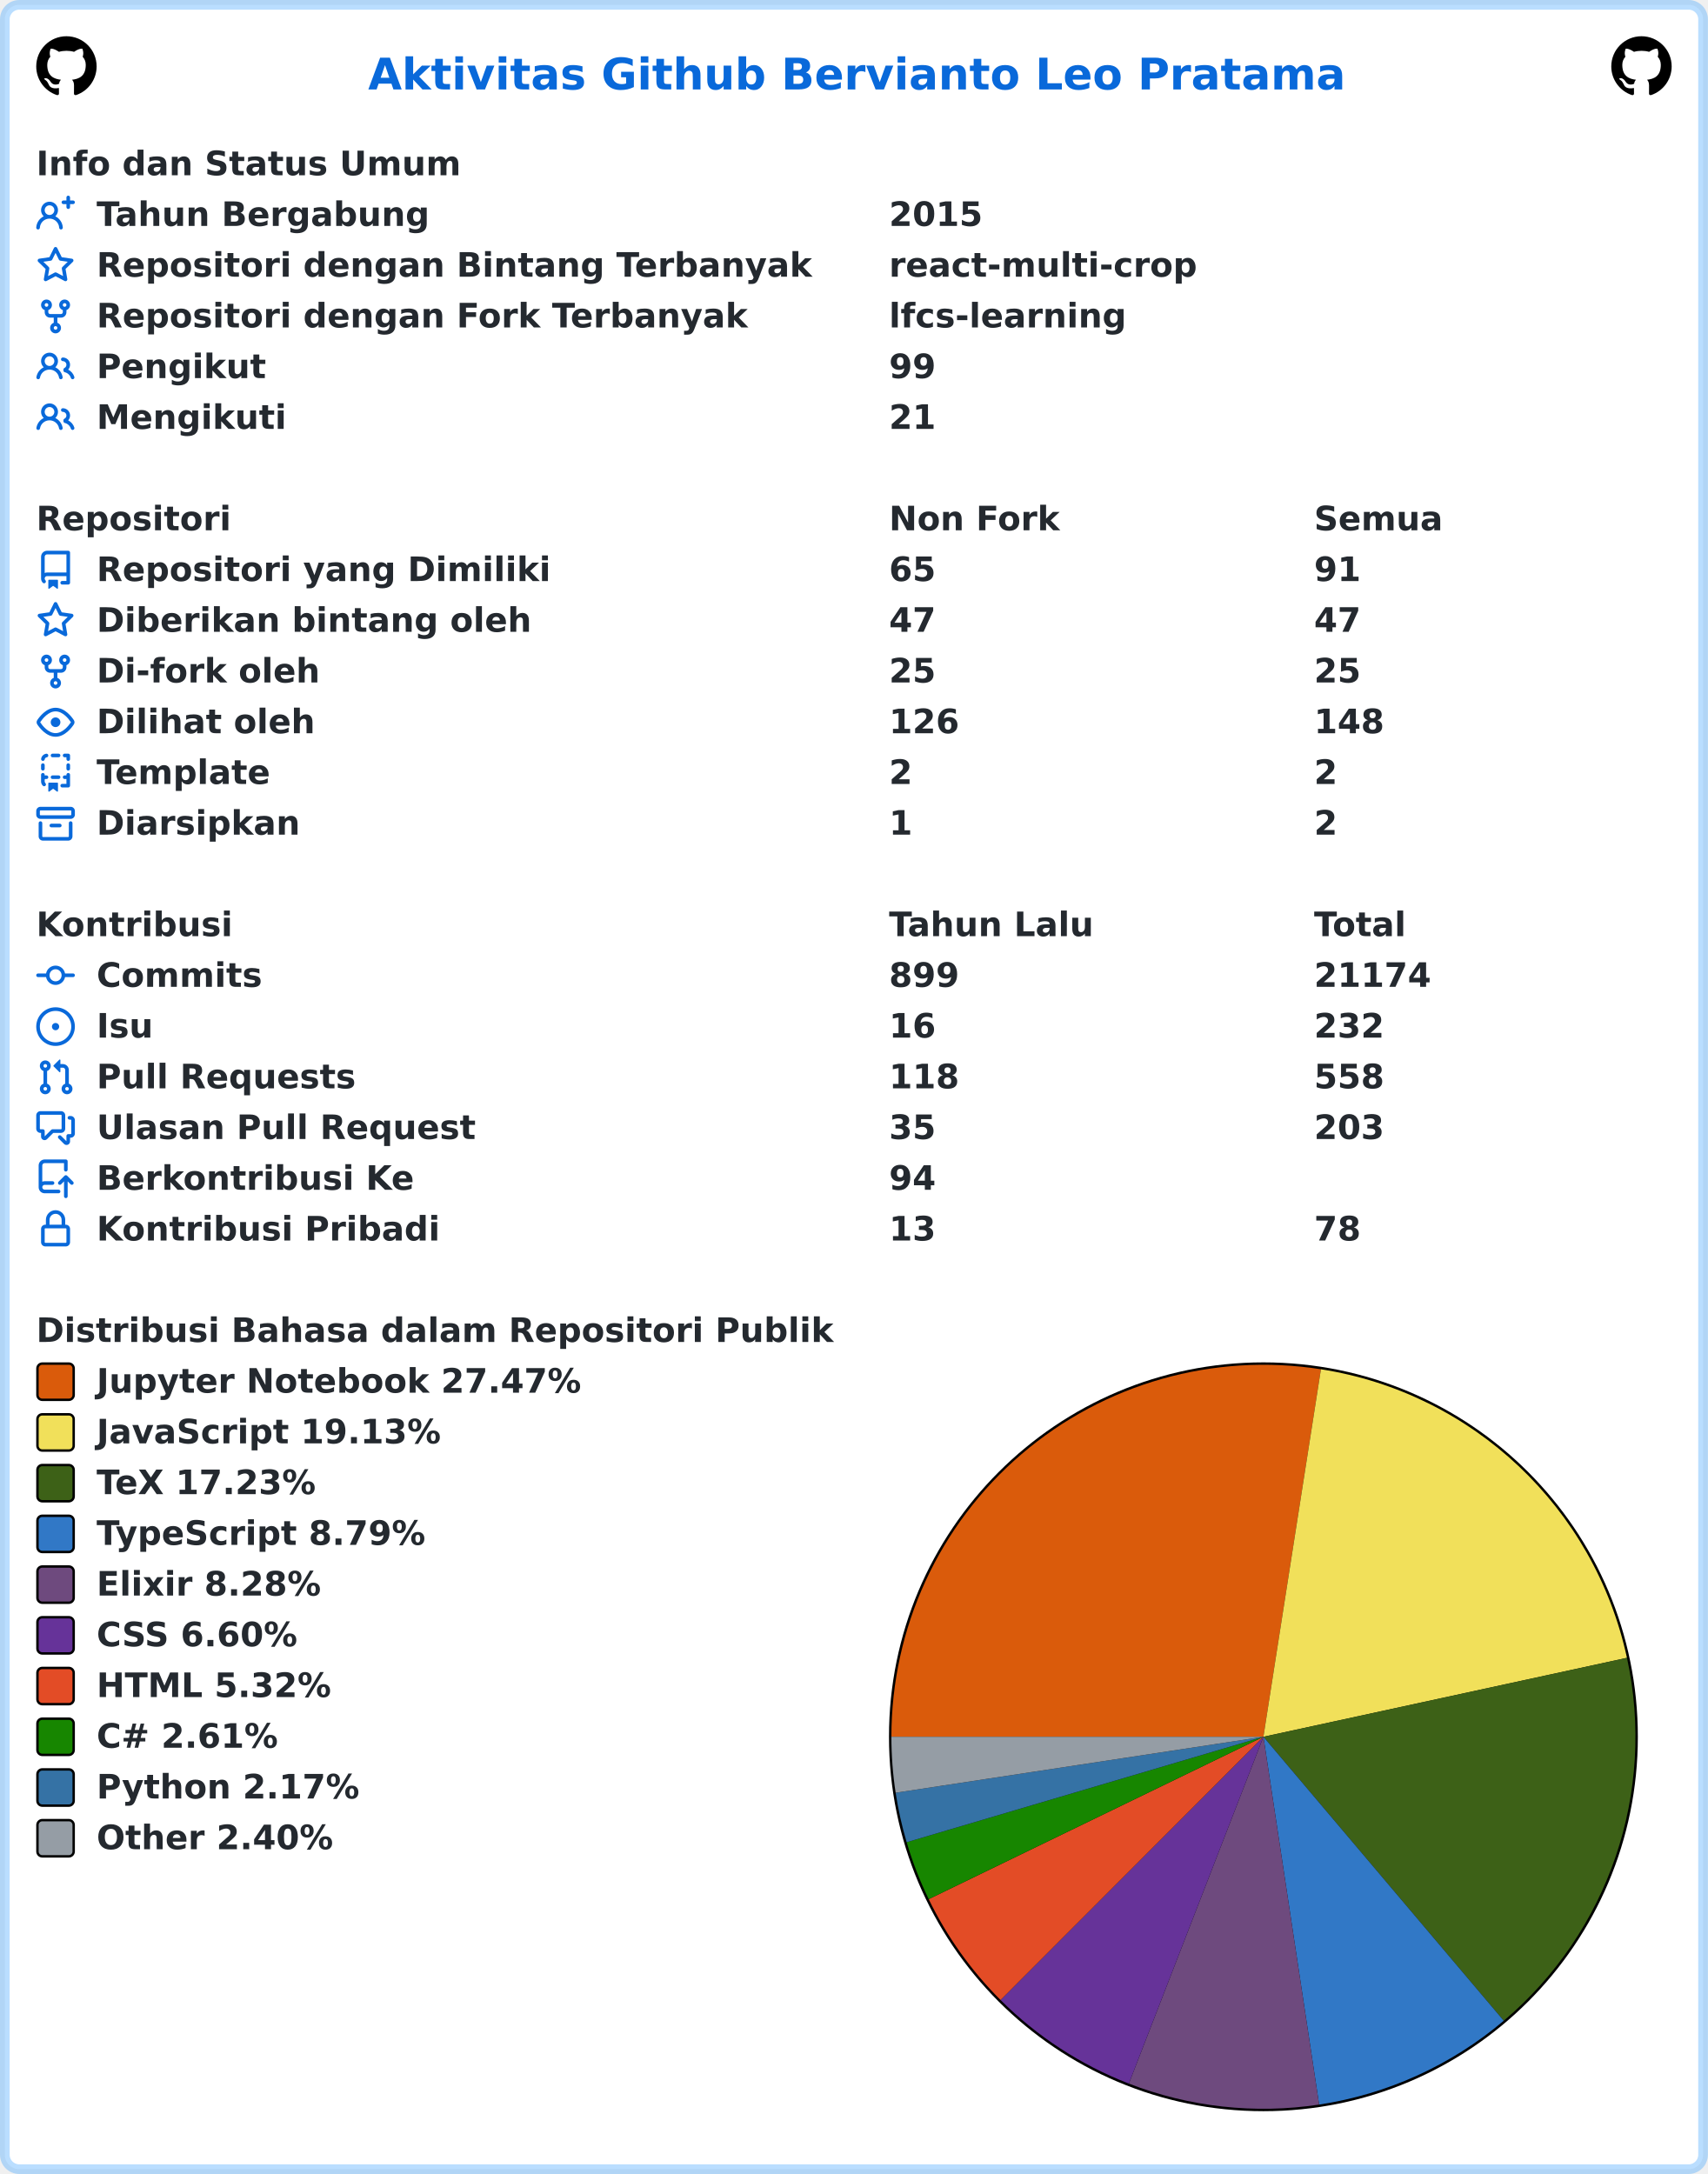
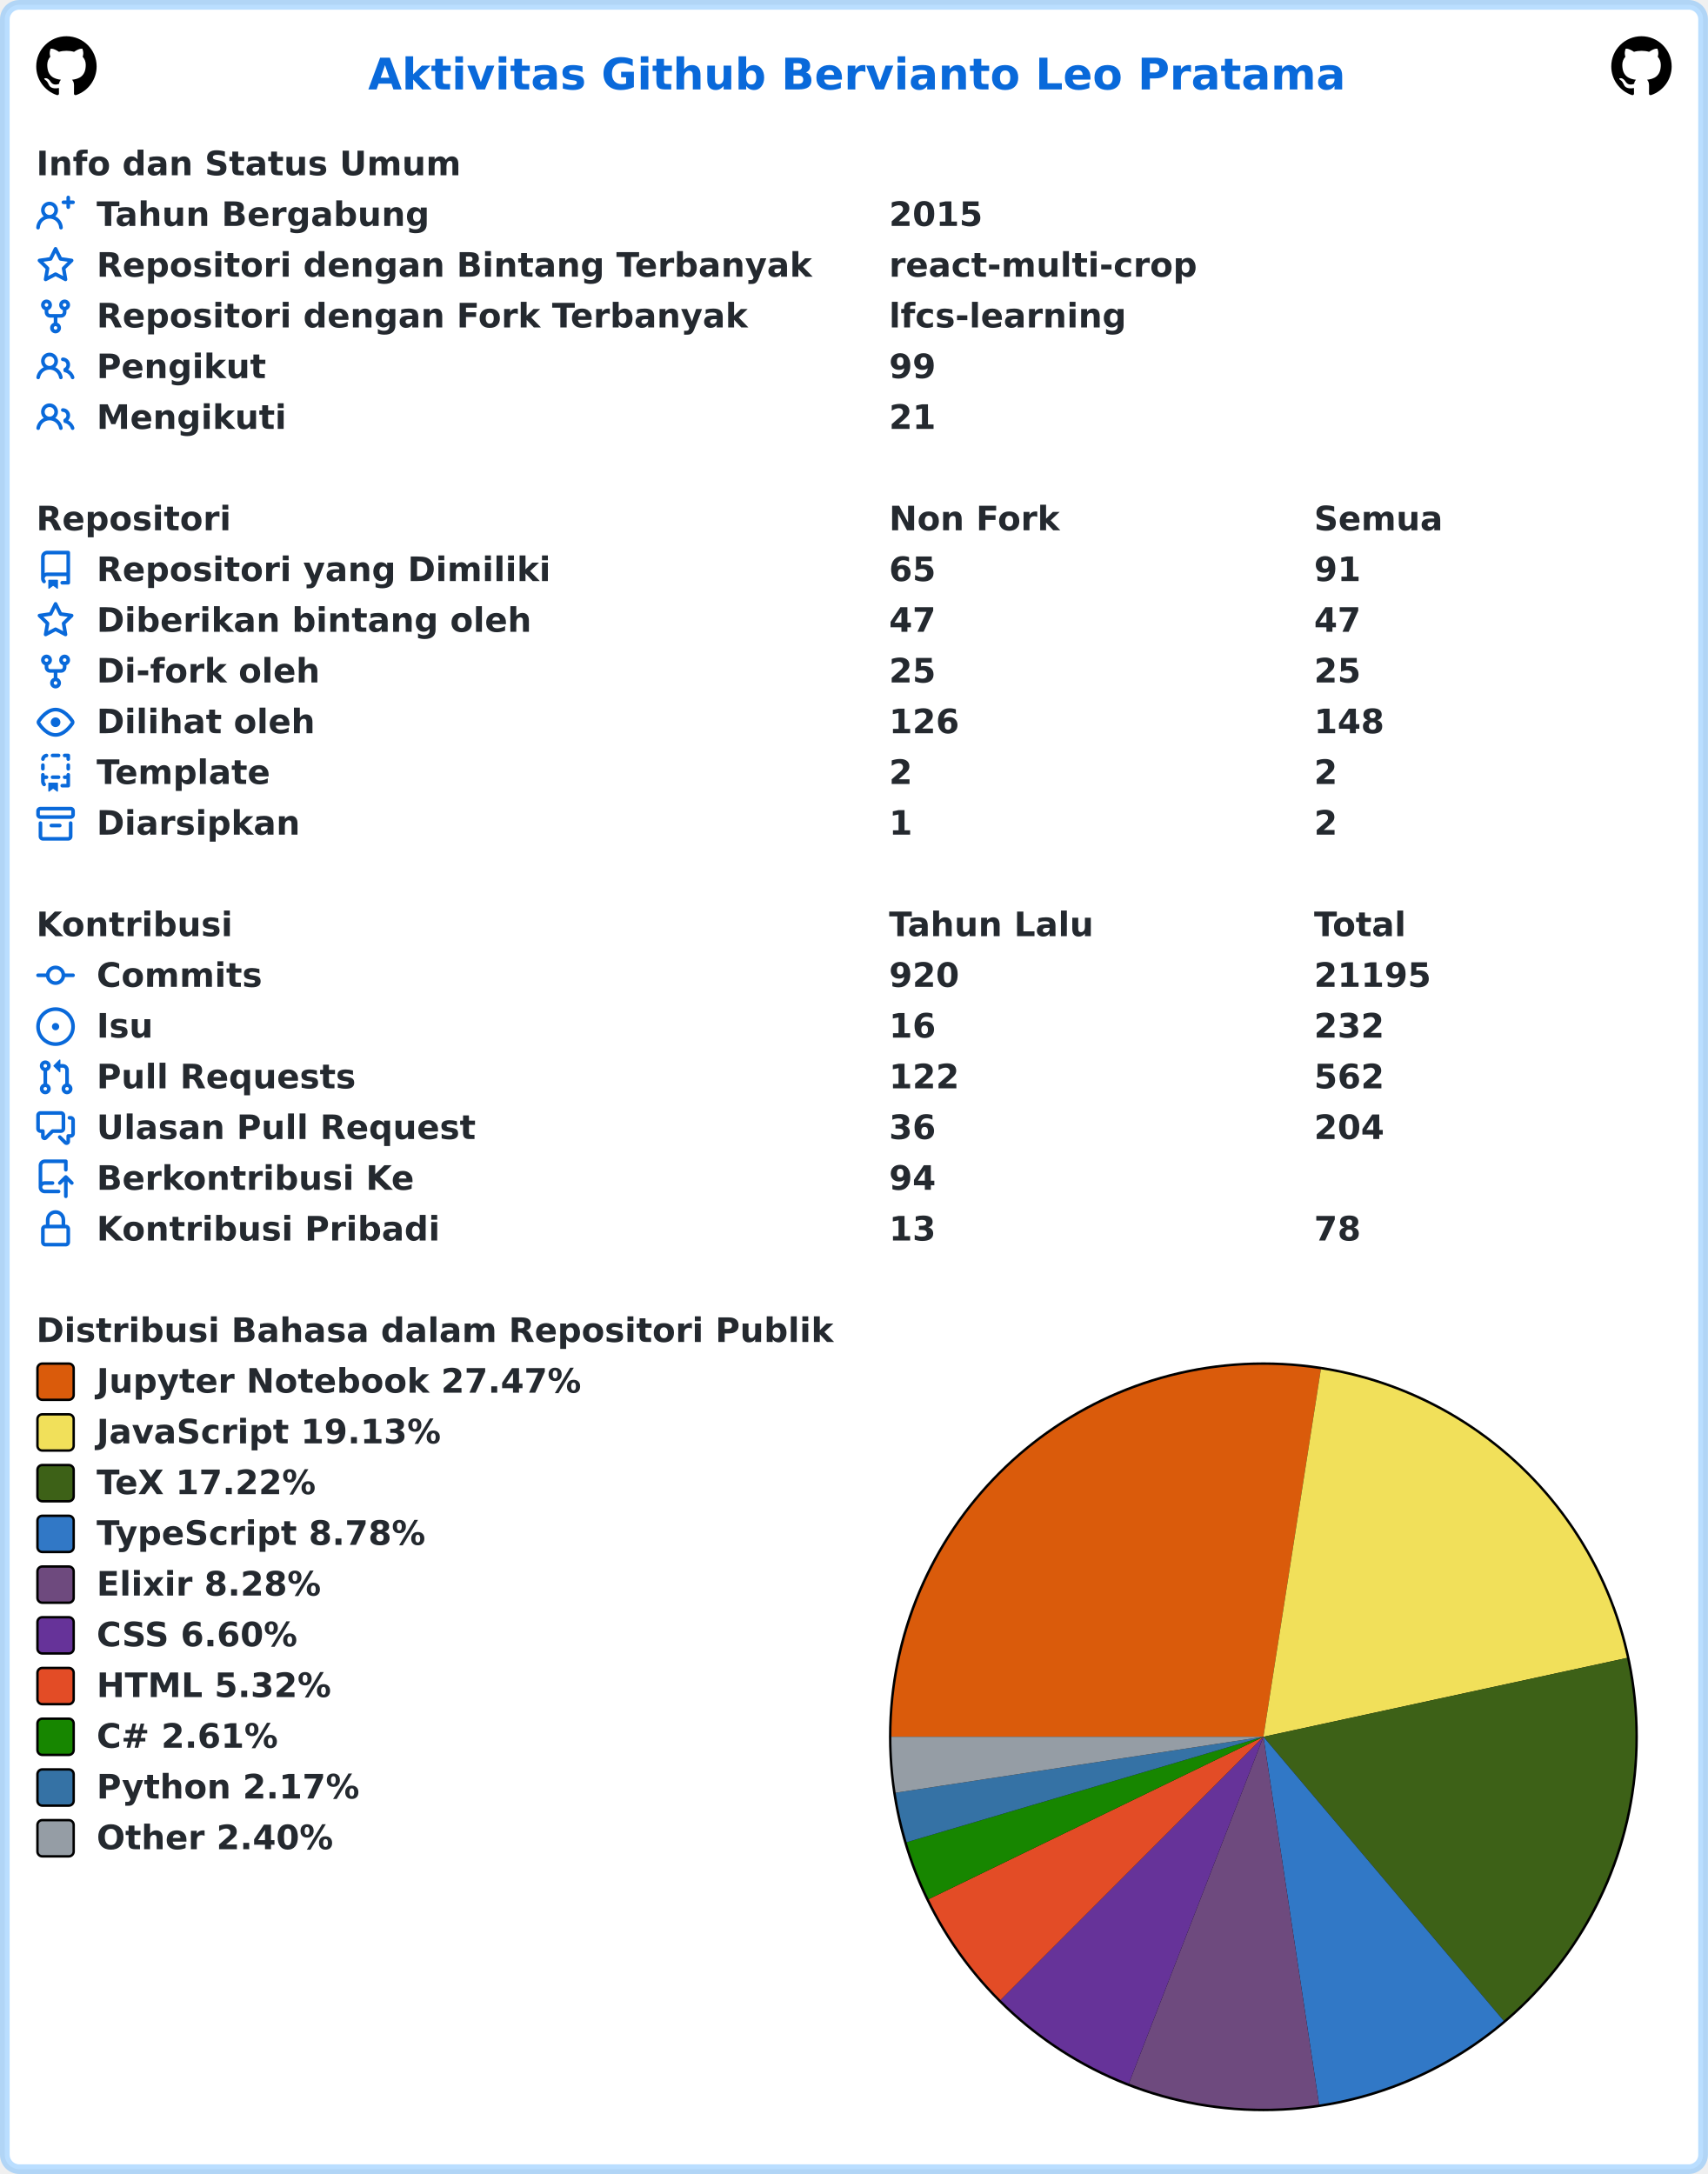
<svg xmlns="http://www.w3.org/2000/svg" width="707" height="900" viewBox="0 0 707 900" lang="id" xml:lang="id">
  <rect x="2" y="2" stroke-width="4" rx="6" width="703" height="896" stroke="rgba(84,174,255,0.4)" fill="#ffffff" />
  <g font-weight="600" font-size="110pt" font-family="Verdana,Geneva,DejaVu Sans,sans-serif" text-rendering="geometricPrecision">
    <text x="1239" y="301" lengthAdjust="spacingAndGlyphs" textLength="3261" transform="scale(0.123)" fill="#0969da">Aktivitas Github Bervianto Leo Pratama</text>
    <svg x="15" y="15" width="25" height="25" viewBox="0 0 16 16">
      <path fill="#000000" fill-rule="evenodd" d="M8 0C3.58 0 0 3.58 0 8c0 3.54 2.29 6.53 5.47 7.59.4.07.55-.17.55-.38 0-.19-.01-.82-.01-1.49-2.01.37-2.53-.49-2.69-.94-.09-.23-.48-.94-.82-1.13-.28-.15-.68-.52-.01-.53.63-.01 1.08.58 1.23.82.72 1.21 1.87.87 2.33.66.07-.52.28-.87.51-1.07-1.78-.2-3.64-.89-3.64-3.95 0-.87.31-1.59.82-2.15-.08-.2-.36-1.02.08-2.12 0 0 .67-.21 2.2.82.64-.18 1.32-.27 2-.27.68 0 1.36.09 2 .27 1.53-1.04 2.2-.82 2.2-.82.44 1.1.16 1.92.08 2.12.51.56.82 1.27.82 2.15 0 3.07-1.87 3.75-3.65 3.95.29.25.54.73.54 1.48 0 1.07-.01 1.93-.01 2.2 0 .21.15.46.55.38A8.013 8.013 0 0016 8c0-4.42-3.58-8-8-8z" />
    </svg>
    <svg x="667" y="15" width="25" height="25" viewBox="0 0 16 16">
      <path fill="#000000" fill-rule="evenodd" d="M8 0C3.58 0 0 3.58 0 8c0 3.54 2.29 6.53 5.47 7.59.4.07.55-.17.55-.38 0-.19-.01-.82-.01-1.49-2.01.37-2.53-.49-2.69-.94-.09-.23-.48-.94-.82-1.13-.28-.15-.68-.52-.01-.53.63-.01 1.08.58 1.23.82.72 1.21 1.87.87 2.33.66.07-.52.28-.87.51-1.07-1.78-.2-3.64-.89-3.64-3.95 0-.87.31-1.59.82-2.15-.08-.2-.36-1.02.08-2.12 0 0 .67-.21 2.2.82.64-.18 1.32-.27 2-.27.68 0 1.36.09 2 .27 1.53-1.04 2.2-.82 2.2-.82.44 1.1.16 1.92.08 2.12.51.56.82 1.27.82 2.15 0 3.07-1.87 3.75-3.65 3.95.29.25.54.73.54 1.48 0 1.07-.01 1.93-.01 2.2 0 .21.15.46.55.38A8.013 8.013 0 0016 8c0-4.42-3.58-8-8-8z" />
    </svg>
    <g transform="translate(0, 60)" fill="#24292f">
      <g transform="translate(15, 0)">
        <g transform="scale(0.095)">
          <text x="0" y="132" textLength="1852" lengthAdjust="spacingAndGlyphs">Info dan Status Umum</text>
        </g>
      </g>
      <g transform="translate(15, 21)">
        <path fill="#0969da" fill-rule="evenodd" d="M13.25 0a.75.75 0 01.75.75V2h1.25a.75.75 0 010 1.5H14v1.25a.75.75 0 01-1.5 0V3.5h-1.25a.75.75 0 010-1.5h1.25V.75a.75.75 0 01.75-.75zM5.5 4a2 2 0 100 4 2 2 0 000-4zm2.4 4.548a3.5 3.5 0 10-4.799 0 5.527 5.527 0 00-3.1 4.66.75.75 0 101.498.085A4.01 4.01 0 015.5 9.5a4.01 4.01 0 014.001 3.793.75.75 0 101.498-.086 5.527 5.527 0 00-3.1-4.659z" />
        <g transform="scale(0.095)">
          <text lengthAdjust="spacingAndGlyphs" textLength="1478" x="263" y="132">Tahun Bergabung</text>
          <text lengthAdjust="spacingAndGlyphs" textLength="420" x="3716" y="132">2015</text>
        </g>
      </g>
      <g transform="translate(15, 42)">
        <path fill="#0969da" fill-rule="evenodd" d="M8 .25a.75.75 0 01.673.418l1.882 3.815 4.21.612a.75.75 0 01.416 1.279l-3.046 2.97.719 4.192a.75.75 0 01-1.088.791L8 12.347l-3.766 1.98a.75.75 0 01-1.088-.79l.72-4.194L.818 6.374a.75.75 0 01.416-1.28l4.21-.611L7.327.668A.75.75 0 018 .25zm0 2.445L6.615 5.5a.75.75 0 01-.564.41l-3.097.45 2.24 2.184a.75.75 0 01.216.664l-.528 3.084 2.769-1.456a.75.75 0 01.698 0l2.77 1.456-.53-3.084a.75.75 0 01.216-.664l2.24-2.183-3.096-.45a.75.75 0 01-.564-.41L8 2.694v.001z" />
        <g transform="scale(0.095)">
          <text lengthAdjust="spacingAndGlyphs" textLength="3126" x="263" y="132">Repositori dengan Bintang Terbanyak</text>
          <text lengthAdjust="spacingAndGlyphs" textLength="1330" x="3716" y="132">react-multi-crop</text>
        </g>
      </g>
      <g transform="translate(15, 63)">
        <path fill="#0969da" fill-rule="evenodd" d="M5 3.25a.75.75 0 11-1.5 0 .75.75 0 011.5 0zm0 2.122a2.25 2.25 0 10-1.5 0v.878A2.25 2.25 0 005.75 8.5h1.5v2.128a2.251 2.251 0 101.5 0V8.5h1.5a2.25 2.25 0 002.25-2.25v-.878a2.25 2.25 0 10-1.5 0v.878a.75.75 0 01-.75.75h-4.5A.75.75 0 015 6.25v-.878zm3.75 7.378a.75.75 0 11-1.5 0 .75.75 0 011.5 0zm3-8.75a.75.75 0 100-1.5.75.75 0 000 1.5z" />
        <g transform="scale(0.095)">
          <text lengthAdjust="spacingAndGlyphs" textLength="2846" x="263" y="132">Repositori dengan Fork Terbanyak</text>
          <text lengthAdjust="spacingAndGlyphs" textLength="1018" x="3716" y="132">lfcs-learning</text>
        </g>
      </g>
      <g transform="translate(15, 84)">
        <path fill="#0969da" fill-rule="evenodd" d="M5.5 3.5a2 2 0 100 4 2 2 0 000-4zM2 5.5a3.5 3.5 0 115.898 2.549 5.507 5.507 0 013.034 4.084.75.75 0 11-1.482.235 4.001 4.001 0 00-7.9 0 .75.75 0 01-1.482-.236A5.507 5.507 0 013.102 8.05 3.49 3.49 0 012 5.5zM11 4a.75.75 0 100 1.5 1.5 1.5 0 01.666 2.844.75.75 0 00-.416.672v.352a.75.75 0 00.574.73c1.2.289 2.162 1.2 2.522 2.372a.75.75 0 101.434-.44 5.01 5.01 0 00-2.56-3.012A3 3 0 0011 4z" />
        <g transform="scale(0.095)">
          <text lengthAdjust="spacingAndGlyphs" textLength="723" x="263" y="132">Pengikut</text>
          <text lengthAdjust="spacingAndGlyphs" textLength="210" x="3716" y="132">99</text>
        </g>
      </g>
      <g transform="translate(15, 105)">
        <path fill="#0969da" fill-rule="evenodd" d="M5.5 3.5a2 2 0 100 4 2 2 0 000-4zM2 5.5a3.5 3.5 0 115.898 2.549 5.507 5.507 0 013.034 4.084.75.75 0 11-1.482.235 4.001 4.001 0 00-7.9 0 .75.75 0 01-1.482-.236A5.507 5.507 0 013.102 8.05 3.49 3.49 0 012 5.5zM11 4a.75.75 0 100 1.5 1.5 1.5 0 01.666 2.844.75.75 0 00-.416.672v.352a.75.75 0 00.574.73c1.2.289 2.162 1.2 2.522 2.372a.75.75 0 101.434-.44 5.01 5.01 0 00-2.56-3.012A3 3 0 0011 4z" />
        <g transform="scale(0.095)">
          <text lengthAdjust="spacingAndGlyphs" textLength="813" x="263" y="132">Mengikuti</text>
          <text lengthAdjust="spacingAndGlyphs" textLength="210" x="3716" y="132">21</text>
        </g>
      </g>
    </g>
    <g transform="translate(0, 207)" fill="#24292f">
      <g transform="translate(15, 0)">
        <g transform="scale(0.095)">
          <text x="0" y="132" textLength="832" lengthAdjust="spacingAndGlyphs">Repositori</text>
          <text x="3716" y="132" textLength="740" lengthAdjust="spacingAndGlyphs">Non Fork</text>
          <text x="5568" y="132" textLength="573" lengthAdjust="spacingAndGlyphs">Semua</text>
        </g>
      </g>
      <g transform="translate(15, 21)">
        <path fill="#0969da" fill-rule="evenodd" d="M2 2.5A2.5 2.5 0 014.5 0h8.75a.75.75 0 01.75.75v12.5a.75.75 0 01-.75.75h-2.5a.75.75 0 110-1.5h1.75v-2h-8a1 1 0 00-.714 1.7.75.75 0 01-1.072 1.05A2.495 2.495 0 012 11.5v-9zm10.5-1V9h-8c-.356 0-.694.074-1 .208V2.5a1 1 0 011-1h8zM5 12.25v3.25a.25.25 0 00.4.2l1.45-1.087a.25.25 0 01.3 0L8.6 15.7a.25.25 0 00.4-.2v-3.25a.25.25 0 00-.25-.25h-3.5a.25.25 0 00-.25.25z" />
        <g transform="scale(0.095)">
          <text lengthAdjust="spacingAndGlyphs" textLength="1962" x="263" y="132">Repositori yang Dimiliki</text>
          <text lengthAdjust="spacingAndGlyphs" textLength="210" x="3716" y="132">65</text>
          <text lengthAdjust="spacingAndGlyphs" textLength="210" x="5568" y="132">91</text>
        </g>
      </g>
      <g transform="translate(15, 42)">
        <path fill="#0969da" fill-rule="evenodd" d="M8 .25a.75.75 0 01.673.418l1.882 3.815 4.21.612a.75.75 0 01.416 1.279l-3.046 2.97.719 4.192a.75.75 0 01-1.088.791L8 12.347l-3.766 1.98a.75.75 0 01-1.088-.79l.72-4.194L.818 6.374a.75.75 0 01.416-1.28l4.21-.611L7.327.668A.75.75 0 018 .25zm0 2.445L6.615 5.5a.75.75 0 01-.564.41l-3.097.45 2.24 2.184a.75.75 0 01.216.664l-.528 3.084 2.769-1.456a.75.75 0 01.698 0l2.77 1.456-.53-3.084a.75.75 0 01.216-.664l2.24-2.183-3.096-.45a.75.75 0 01-.564-.41L8 2.694v.001z" />
        <g transform="scale(0.095)">
          <text lengthAdjust="spacingAndGlyphs" textLength="1887" x="263" y="132">Diberikan bintang oleh</text>
          <text lengthAdjust="spacingAndGlyphs" textLength="210" x="3716" y="132">47</text>
          <text lengthAdjust="spacingAndGlyphs" textLength="210" x="5568" y="132">47</text>
        </g>
      </g>
      <g transform="translate(15, 63)">
        <path fill="#0969da" fill-rule="evenodd" d="M5 3.25a.75.75 0 11-1.5 0 .75.75 0 011.5 0zm0 2.122a2.25 2.25 0 10-1.5 0v.878A2.25 2.25 0 005.75 8.5h1.5v2.128a2.251 2.251 0 101.5 0V8.5h1.5a2.25 2.25 0 002.25-2.25v-.878a2.25 2.25 0 10-1.5 0v.878a.75.75 0 01-.75.75h-4.5A.75.75 0 015 6.25v-.878zm3.75 7.378a.75.75 0 11-1.5 0 .75.75 0 011.5 0zm3-8.75a.75.75 0 100-1.5.75.75 0 000 1.5z" />
        <g transform="scale(0.095)">
          <text lengthAdjust="spacingAndGlyphs" textLength="963" x="263" y="132">Di-fork oleh</text>
          <text lengthAdjust="spacingAndGlyphs" textLength="210" x="3716" y="132">25</text>
          <text lengthAdjust="spacingAndGlyphs" textLength="210" x="5568" y="132">25</text>
        </g>
      </g>
      <g transform="translate(15, 84)">
        <path fill="#0969da" fill-rule="evenodd" d="M1.679 7.932c.412-.621 1.242-1.75 2.366-2.717C5.175 4.242 6.527 3.5 8 3.5c1.473 0 2.824.742 3.955 1.715 1.124.967 1.954 2.096 2.366 2.717a.119.119 0 010 .136c-.412.621-1.242 1.75-2.366 2.717C10.825 11.758 9.473 12.5 8 12.5c-1.473 0-2.824-.742-3.955-1.715C2.92 9.818 2.09 8.69 1.679 8.068a.119.119 0 010-.136zM8 2c-1.981 0-3.67.992-4.933 2.078C1.797 5.169.88 6.423.43 7.1a1.619 1.619 0 000 1.798c.45.678 1.367 1.932 2.637 3.024C4.329 13.008 6.019 14 8 14c1.981 0 3.67-.992 4.933-2.078 1.27-1.091 2.187-2.345 2.637-3.023a1.619 1.619 0 000-1.798c-.45-.678-1.367-1.932-2.637-3.023C11.671 2.992 9.981 2 8 2zm0 8a2 2 0 100-4 2 2 0 000 4z" />
        <g transform="scale(0.095)">
          <text lengthAdjust="spacingAndGlyphs" textLength="944" x="263" y="132">Dilihat oleh</text>
          <text lengthAdjust="spacingAndGlyphs" textLength="315" x="3716" y="132">126</text>
          <text lengthAdjust="spacingAndGlyphs" textLength="315" x="5568" y="132">148</text>
        </g>
      </g>
      <g transform="translate(15, 105)">
        <path fill="#0969da" fill-rule="evenodd" d="M6 .75A.75.75 0 016.75 0h2.5a.75.75 0 010 1.5h-2.5A.75.75 0 016 .75zm5 0a.75.75 0 01.75-.75h1.5a.75.75 0 01.75.75v1.5a.75.75 0 01-1.5 0V1.5h-.75A.75.75 0 0111 .75zM4.992.662a.75.75 0 01-.636.848c-.436.063-.783.41-.846.846a.75.75 0 01-1.485-.212A2.501 2.501 0 014.144.025a.75.75 0 01.848.637zM2.75 4a.75.75 0 01.75.75v1.5a.75.75 0 01-1.5 0v-1.5A.75.75 0 012.75 4zm10.5 0a.75.75 0 01.75.75v1.5a.75.75 0 01-1.5 0v-1.5a.75.75 0 01.75-.75zM2.75 8a.75.75 0 01.75.75v.268A1.72 1.72 0 013.75 9h.5a.75.75 0 010 1.5h-.5a.25.25 0 00-.25.25v.75c0 .28.114.532.3.714a.75.75 0 01-1.05 1.072A2.495 2.495 0 012 11.5V8.75A.75.75 0 012.75 8zm10.5 0a.75.75 0 01.75.75v4.5a.75.75 0 01-.75.75h-2.5a.75.75 0 010-1.5h1.75v-2h-.75a.75.75 0 010-1.5h.75v-.25a.75.75 0 01.75-.75zM6 9.75A.75.75 0 016.75 9h2.5a.75.75 0 010 1.5h-2.5A.75.75 0 016 9.75zm-1 2.5v3.25a.25.25 0 00.4.2l1.45-1.087a.25.25 0 01.3 0L8.6 15.7a.25.25 0 00.4-.2v-3.25a.25.25 0 00-.25-.25h-3.5a.25.25 0 00-.25.25z" />
        <g transform="scale(0.095)">
          <text lengthAdjust="spacingAndGlyphs" textLength="783" x="263" y="132">Template</text>
          <text lengthAdjust="spacingAndGlyphs" textLength="105" x="3716" y="132">2</text>
          <text lengthAdjust="spacingAndGlyphs" textLength="105" x="5568" y="132">2</text>
        </g>
      </g>
      <g transform="translate(15, 126)">
        <path fill="#0969da" fill-rule="evenodd" d="M1.75 2.5a.25.25 0 00-.25.25v1.5c0 .138.112.25.25.25h12.5a.25.25 0 00.25-.25v-1.5a.25.25 0 00-.25-.25H1.75zM0 2.75C0 1.784.784 1 1.75 1h12.5c.966 0 1.75.784 1.75 1.75v1.5A1.75 1.75 0 0114.25 6H1.75A1.75 1.75 0 010 4.25v-1.5zM1.75 7a.75.75 0 01.75.75v5.5c0 .138.112.25.25.25h10.5a.25.25 0 00.25-.25v-5.5a.75.75 0 111.5 0v5.5A1.75 1.75 0 0113.25 15H2.75A1.75 1.75 0 011 13.25v-5.5A.75.75 0 011.75 7zm4.5 1a.75.75 0 000 1.5h3.5a.75.75 0 100-1.5h-3.5z" />
        <g transform="scale(0.095)">
          <text lengthAdjust="spacingAndGlyphs" textLength="880" x="263" y="132">Diarsipkan</text>
          <text lengthAdjust="spacingAndGlyphs" textLength="105" x="3716" y="132">1</text>
          <text lengthAdjust="spacingAndGlyphs" textLength="105" x="5568" y="132">2</text>
        </g>
      </g>
    </g>
    <g transform="translate(0, 375)" fill="#24292f">
      <g transform="translate(15, 0)">
        <g transform="scale(0.095)">
          <text x="0" y="132" textLength="834" lengthAdjust="spacingAndGlyphs">Kontribusi</text>
          <text x="3716" y="132" textLength="914" lengthAdjust="spacingAndGlyphs">Tahun Lalu</text>
          <text x="5568" y="132" textLength="414" lengthAdjust="spacingAndGlyphs">Total</text>
        </g>
      </g>
      <g transform="translate(15, 21)">
        <path fill="#0969da" fill-rule="evenodd" d="M10.5 7.75a2.5 2.5 0 11-5 0 2.5 2.5 0 015 0zm1.43.75a4.002 4.002 0 01-7.86 0H.75a.75.75 0 110-1.5h3.32a4.001 4.001 0 017.86 0h3.32a.75.75 0 110 1.5h-3.32z" />
        <g transform="scale(0.095)">
          <text lengthAdjust="spacingAndGlyphs" textLength="734" x="263" y="132">Commits</text>
-           <text lengthAdjust="spacingAndGlyphs" textLength="315" x="3716" y="132">899</text>
-           <text lengthAdjust="spacingAndGlyphs" textLength="525" x="5568" y="132">21174</text>
+           <text lengthAdjust="spacingAndGlyphs" textLength="315" x="3716" y="132">920</text>
+           <text lengthAdjust="spacingAndGlyphs" textLength="525" x="5568" y="132">21195</text>
        </g>
      </g>
      <g transform="translate(15, 42)">
        <path fill="#0969da" d="M8 9.5a1.5 1.5 0 100-3 1.5 1.5 0 000 3z" />
        <path fill="#0969da" fill-rule="evenodd" d="M8 0a8 8 0 100 16A8 8 0 008 0zM1.5 8a6.5 6.5 0 1113 0 6.5 6.5 0 01-13 0z" />
        <g transform="scale(0.095)">
          <text lengthAdjust="spacingAndGlyphs" textLength="238" x="263" y="132">Isu</text>
          <text lengthAdjust="spacingAndGlyphs" textLength="210" x="3716" y="132">16</text>
          <text lengthAdjust="spacingAndGlyphs" textLength="315" x="5568" y="132">232</text>
        </g>
      </g>
      <g transform="translate(15, 63)">
        <path fill="#0969da" fill-rule="evenodd" d="M7.177 3.073L9.573.677A.25.25 0 0110 .854v4.792a.25.25 0 01-.427.177L7.177 3.427a.25.25 0 010-.354zM3.75 2.5a.75.75 0 100 1.5.75.75 0 000-1.5zm-2.25.75a2.25 2.25 0 113 2.122v5.256a2.251 2.251 0 11-1.5 0V5.372A2.25 2.25 0 011.5 3.25zM11 2.5h-1V4h1a1 1 0 011 1v5.628a2.251 2.251 0 101.5 0V5A2.5 2.5 0 0011 2.5zm1 10.25a.75.75 0 111.5 0 .75.75 0 01-1.5 0zM3.75 12a.75.75 0 100 1.5.75.75 0 000-1.5z" />
        <g transform="scale(0.095)">
          <text lengthAdjust="spacingAndGlyphs" textLength="1113" x="263" y="132">Pull Requests</text>
-           <text lengthAdjust="spacingAndGlyphs" textLength="315" x="3716" y="132">118</text>
-           <text lengthAdjust="spacingAndGlyphs" textLength="315" x="5568" y="132">558</text>
+           <text lengthAdjust="spacingAndGlyphs" textLength="315" x="3716" y="132">122</text>
+           <text lengthAdjust="spacingAndGlyphs" textLength="315" x="5568" y="132">562</text>
        </g>
      </g>
      <g transform="translate(15, 84)">
        <path fill="#0969da" fill-rule="evenodd" d="M1.5 2.75a.25.25 0 01.25-.25h8.5a.25.25 0 01.25.25v5.5a.25.25 0 01-.25.25h-3.5a.75.75 0 00-.53.22L3.5 11.44V9.25a.75.75 0 00-.75-.75h-1a.25.25 0 01-.25-.25v-5.5zM1.75 1A1.75 1.75 0 000 2.75v5.5C0 9.216.784 10 1.75 10H2v1.543a1.457 1.457 0 002.487 1.03L7.061 10h3.189A1.75 1.75 0 0012 8.25v-5.5A1.75 1.75 0 0010.25 1h-8.5zM14.5 4.75a.25.25 0 00-.25-.25h-.5a.75.75 0 110-1.5h.5c.966 0 1.75.784 1.75 1.75v5.5A1.75 1.75 0 0114.25 12H14v1.543a1.457 1.457 0 01-2.487 1.03L9.22 12.28a.75.75 0 111.06-1.06l2.22 2.22v-2.19a.75.75 0 01.75-.75h1a.25.25 0 00.25-.25v-5.5z" />
        <g transform="scale(0.095)">
          <text lengthAdjust="spacingAndGlyphs" textLength="1640" x="263" y="132">Ulasan Pull Request</text>
-           <text lengthAdjust="spacingAndGlyphs" textLength="210" x="3716" y="132">35</text>
-           <text lengthAdjust="spacingAndGlyphs" textLength="315" x="5568" y="132">203</text>
+           <text lengthAdjust="spacingAndGlyphs" textLength="210" x="3716" y="132">36</text>
+           <text lengthAdjust="spacingAndGlyphs" textLength="315" x="5568" y="132">204</text>
        </g>
      </g>
      <g transform="translate(15, 105)">
        <path fill="#0969da" fill-rule="evenodd" d="M1 2.5A2.5 2.5 0 013.5 0h8.75a.75.75 0 01.75.75v3.5a.75.75 0 01-1.5 0V1.5h-8a1 1 0 00-1 1v6.708A2.492 2.492 0 013.5 9h3.25a.75.75 0 010 1.5H3.5a1 1 0 100 2h5.75a.75.75 0 010 1.5H3.5A2.5 2.5 0 011 11.5v-9zm13.23 7.79a.75.75 0 001.06-1.06l-2.505-2.505a.75.75 0 00-1.06 0L9.22 9.229a.75.75 0 001.06 1.061l1.225-1.224v6.184a.75.75 0 001.5 0V9.066l1.224 1.224z" />
        <g transform="scale(0.095)">
          <text lengthAdjust="spacingAndGlyphs" textLength="1366" x="263" y="132">Berkontribusi Ke</text>
          <text lengthAdjust="spacingAndGlyphs" textLength="210" x="3716" y="132">94</text>
        </g>
      </g>
      <g transform="translate(15, 126)">
        <path fill="#0969da" fill-rule="evenodd" d="M4 4v2h-.25A1.75 1.75 0 002 7.75v5.5c0 .966.784 1.75 1.75 1.75h8.5A1.75 1.75 0 0014 13.25v-5.5A1.75 1.75 0 0012.25 6H12V4a4 4 0 10-8 0zm6.5 2V4a2.5 2.5 0 00-5 0v2h5zM12 7.5h.25a.25.25 0 01.25.25v5.5a.25.25 0 01-.25.25h-8.5a.25.25 0 01-.25-.25v-5.5a.25.25 0 01.25-.25H12z" />
        <g transform="scale(0.095)">
          <text lengthAdjust="spacingAndGlyphs" textLength="1456" x="263" y="132">Kontribusi Pribadi</text>
          <text lengthAdjust="spacingAndGlyphs" textLength="210" x="3716" y="132">13</text>
          <text lengthAdjust="spacingAndGlyphs" textLength="210" x="5568" y="132">78</text>
        </g>
      </g>
    </g>
    <g transform="translate(0, 543)" fill="#24292f">
      <g transform="translate(15, 0)">
        <g transform="scale(0.095)">
          <text x="0" y="132" textLength="3438" lengthAdjust="spacingAndGlyphs">Distribusi Bahasa dalam Repositori Publik</text>
        </g>
      </g>
      <g transform="translate(368, 21)">
        <circle cx="155" cy="155" r="155" fill="#000000" />
      </g>
      <g transform="translate(369, 22)">
-         <path fill-rule="evenodd" fill="#DA5B0B" d="M 0.0,154 A 154 154 0 0 1 177.81 1.852 L 154,154 Z" />
-         <path fill-rule="evenodd" fill="#f1e05a" d="M 177.81,1.852 A 154 154 0 0 1 304.491 121.312 L 154,154 Z" />
-         <path fill-rule="evenodd" fill="#3D6117" d="M 304.491,121.312 A 154 154 0 0 1 253.489 271.55 L 154,154 Z" />
-         <path fill-rule="evenodd" fill="#3178c6" d="M 253.489,271.55 A 154 154 0 0 1 177.071 306.262 L 154,154 Z" />
-         <path fill-rule="evenodd" fill="#6e4a7e" d="M 177.071,306.262 A 154 154 0 0 1 98.296 297.573 L 154,154 Z" />
-         <path fill-rule="evenodd" fill="#663399" d="M 98.296,297.573 A 154 154 0 0 1 45.183 262.972 L 154,154 Z" />
-         <path fill-rule="evenodd" fill="#e34c26" d="M 45.183,262.972 A 154 154 0 0 1 15.443 221.215 L 154,154 Z" />
-         <path fill-rule="evenodd" fill="#178600" d="M 15.443,221.215 A 154 154 0 0 1 6.317 197.655 L 154,154 Z" />
-         <path fill-rule="evenodd" fill="#3572A5" d="M 6.317,197.655 A 154 154 0 0 1 1.752 177.165 L 154,154 Z" />
-         <path fill-rule="evenodd" fill="#959da5" d="M 1.752,177.165 A 154 154 0 0 1 0.0 154 L 154,154 Z" />
+         <path fill-rule="evenodd" fill="#DA5B0B" d="M 0.0,154 A 154 154 0 0 1 177.786 1.848 L 154,154 Z" />
+         <path fill-rule="evenodd" fill="#f1e05a" d="M 177.786,1.848 A 154 154 0 0 1 304.501 121.357 L 154,154 Z" />
+         <path fill-rule="evenodd" fill="#3D6117" d="M 304.501,121.357 A 154 154 0 0 1 253.465 271.57 L 154,154 Z" />
+         <path fill-rule="evenodd" fill="#3178c6" d="M 253.465,271.57 A 154 154 0 0 1 177.048 306.266 L 154,154 Z" />
+         <path fill-rule="evenodd" fill="#6e4a7e" d="M 177.048,306.266 A 154 154 0 0 1 98.281 297.567 L 154,154 Z" />
+         <path fill-rule="evenodd" fill="#663399" d="M 98.281,297.567 A 154 154 0 0 1 45.175 262.964 L 154,154 Z" />
+         <path fill-rule="evenodd" fill="#e34c26" d="M 45.175,262.964 A 154 154 0 0 1 15.44 221.209 L 154,154 Z" />
+         <path fill-rule="evenodd" fill="#178600" d="M 15.44,221.209 A 154 154 0 0 1 6.316 197.651 L 154,154 Z" />
+         <path fill-rule="evenodd" fill="#3572A5" d="M 6.316,197.651 A 154 154 0 0 1 1.752 177.163 L 154,154 Z" />
+         <path fill-rule="evenodd" fill="#959da5" d="M 1.752,177.163 A 154 154 0 0 1 0.0 154 L 154,154 Z" />
      </g>
      <g transform="translate(15, 21)">
        <rect x="0.5" y="0.5" rx="2" width="15" height="15" fill="#DA5B0B" stroke-width="1" stroke="#000000" />
        <text transform="scale(0.095)" x="263" y="132" textLength="2126" lengthAdjust="spacingAndGlyphs">Jupyter Notebook 27.47%</text>
      </g>
      <g transform="translate(15, 42)">
        <rect x="0.5" y="0.5" rx="2" width="15" height="15" fill="#f1e05a" stroke-width="1" stroke="#000000" />
        <text transform="scale(0.095)" x="263" y="132" textLength="1516" lengthAdjust="spacingAndGlyphs">JavaScript 19.13%</text>
      </g>
      <g transform="translate(15, 63)">
        <rect x="0.5" y="0.5" rx="2" width="15" height="15" fill="#3D6117" stroke-width="1" stroke="#000000" />
-         <text transform="scale(0.095)" x="263" y="132" textLength="999" lengthAdjust="spacingAndGlyphs">TeX 17.23%</text>
+         <text transform="scale(0.095)" x="263" y="132" textLength="999" lengthAdjust="spacingAndGlyphs">TeX 17.22%</text>
      </g>
      <g transform="translate(15, 84)">
        <rect x="0.5" y="0.5" rx="2" width="15" height="15" fill="#3178c6" stroke-width="1" stroke="#000000" />
-         <text transform="scale(0.095)" x="263" y="132" textLength="1462" lengthAdjust="spacingAndGlyphs">TypeScript 8.79%</text>
+         <text transform="scale(0.095)" x="263" y="132" textLength="1462" lengthAdjust="spacingAndGlyphs">TypeScript 8.78%</text>
      </g>
      <g transform="translate(15, 105)">
        <rect x="0.5" y="0.5" rx="2" width="15" height="15" fill="#6e4a7e" stroke-width="1" stroke="#000000" />
        <text transform="scale(0.095)" x="263" y="132" textLength="987" lengthAdjust="spacingAndGlyphs">Elixir 8.28%</text>
      </g>
      <g transform="translate(15, 126)">
        <rect x="0.5" y="0.5" rx="2" width="15" height="15" fill="#663399" stroke-width="1" stroke="#000000" />
        <text transform="scale(0.095)" x="263" y="132" textLength="903" lengthAdjust="spacingAndGlyphs">CSS 6.60%</text>
      </g>
      <g transform="translate(15, 147)">
        <rect x="0.5" y="0.5" rx="2" width="15" height="15" fill="#e34c26" stroke-width="1" stroke="#000000" />
        <text transform="scale(0.095)" x="263" y="132" textLength="1036" lengthAdjust="spacingAndGlyphs">HTML 5.32%</text>
      </g>
      <g transform="translate(15, 168)">
        <rect x="0.5" y="0.5" rx="2" width="15" height="15" fill="#178600" stroke-width="1" stroke="#000000" />
        <text transform="scale(0.095)" x="263" y="132" textLength="831" lengthAdjust="spacingAndGlyphs">C# 2.61%</text>
      </g>
      <g transform="translate(15, 189)">
        <rect x="0.5" y="0.5" rx="2" width="15" height="15" fill="#3572A5" stroke-width="1" stroke="#000000" />
        <text transform="scale(0.095)" x="263" y="132" textLength="1149" lengthAdjust="spacingAndGlyphs">Python 2.17%</text>
      </g>
      <g transform="translate(15, 210)">
        <rect x="0.5" y="0.5" rx="2" width="15" height="15" fill="#959da5" stroke-width="1" stroke="#000000" />
        <text transform="scale(0.095)" x="263" y="132" textLength="1047" lengthAdjust="spacingAndGlyphs">Other 2.40%</text>
      </g>
    </g>
  </g>
</svg>
